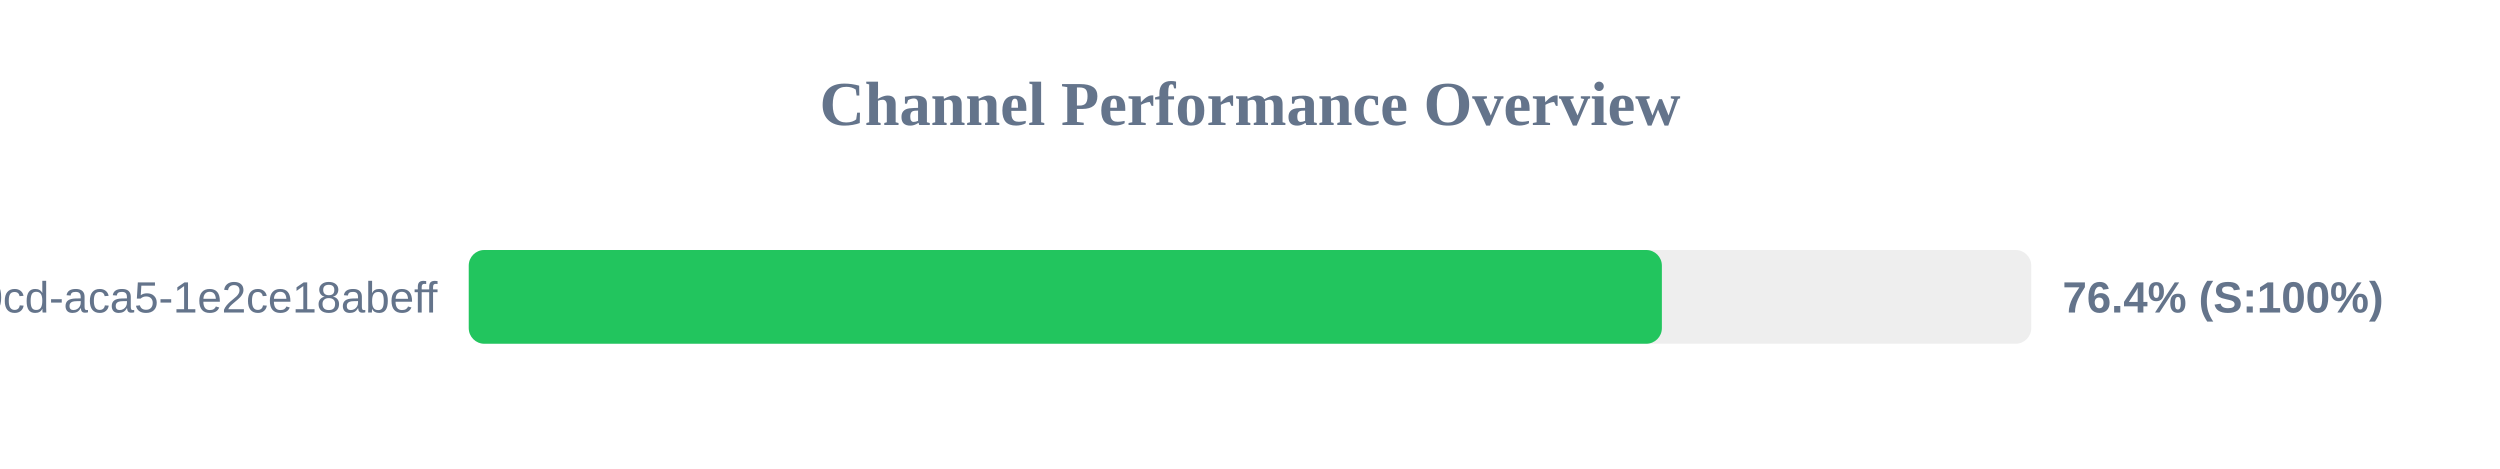
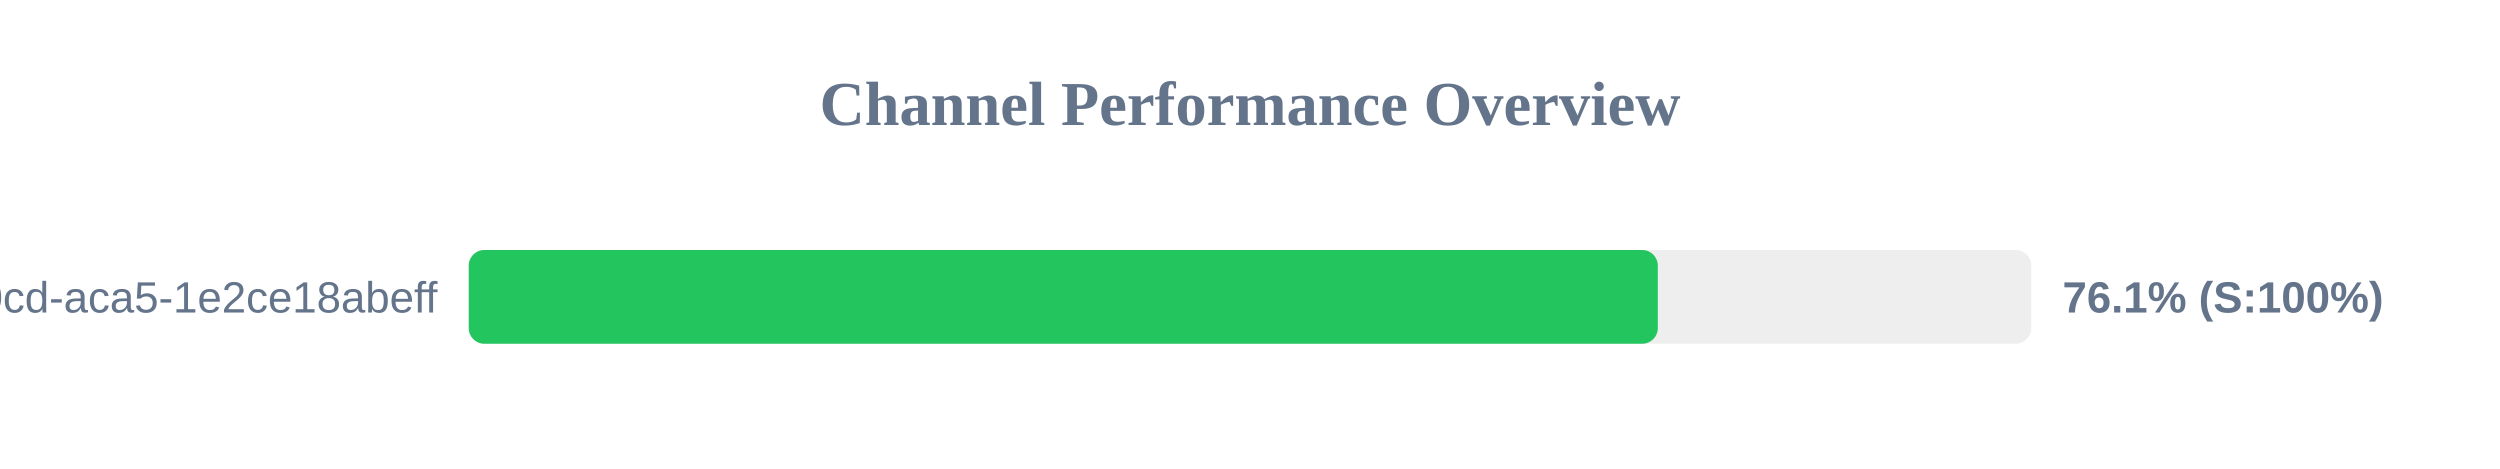
<svg xmlns="http://www.w3.org/2000/svg" width="800" height="150" version="1.1">
  <style>
        .row { font: 14px Arial; fill: #64748b; }
        .score { font: bold 14px Arial; fill: #64748b; }
    </style>
  <text x="400" y="40" text-anchor="middle" font-size="20px" font-weight="bold" fill="#64748b">Channel Performance Overview</text>
  <rect x="150" y="80" width="500" height="30" fill="#eee" rx="5" />
-   <rect x="150" y="80" width="381.8" height="30" fill="#22c55e" rx="5" />
+   <rect x="150" y="80" width="380.5" height="30" fill="#22c55e" rx="5" />
  <text x="140" y="100" text-anchor="end" class="row">?uuid=ebbeef45-0fd8-40cd-aca5-1e2ce18abeff</text>
-   <text x="660" y="100" text-anchor="start" class="score">76.4% (S:100%)</text>
+   <text x="660" y="100" text-anchor="start" class="score">76.1% (S:100%)</text>
</svg>
